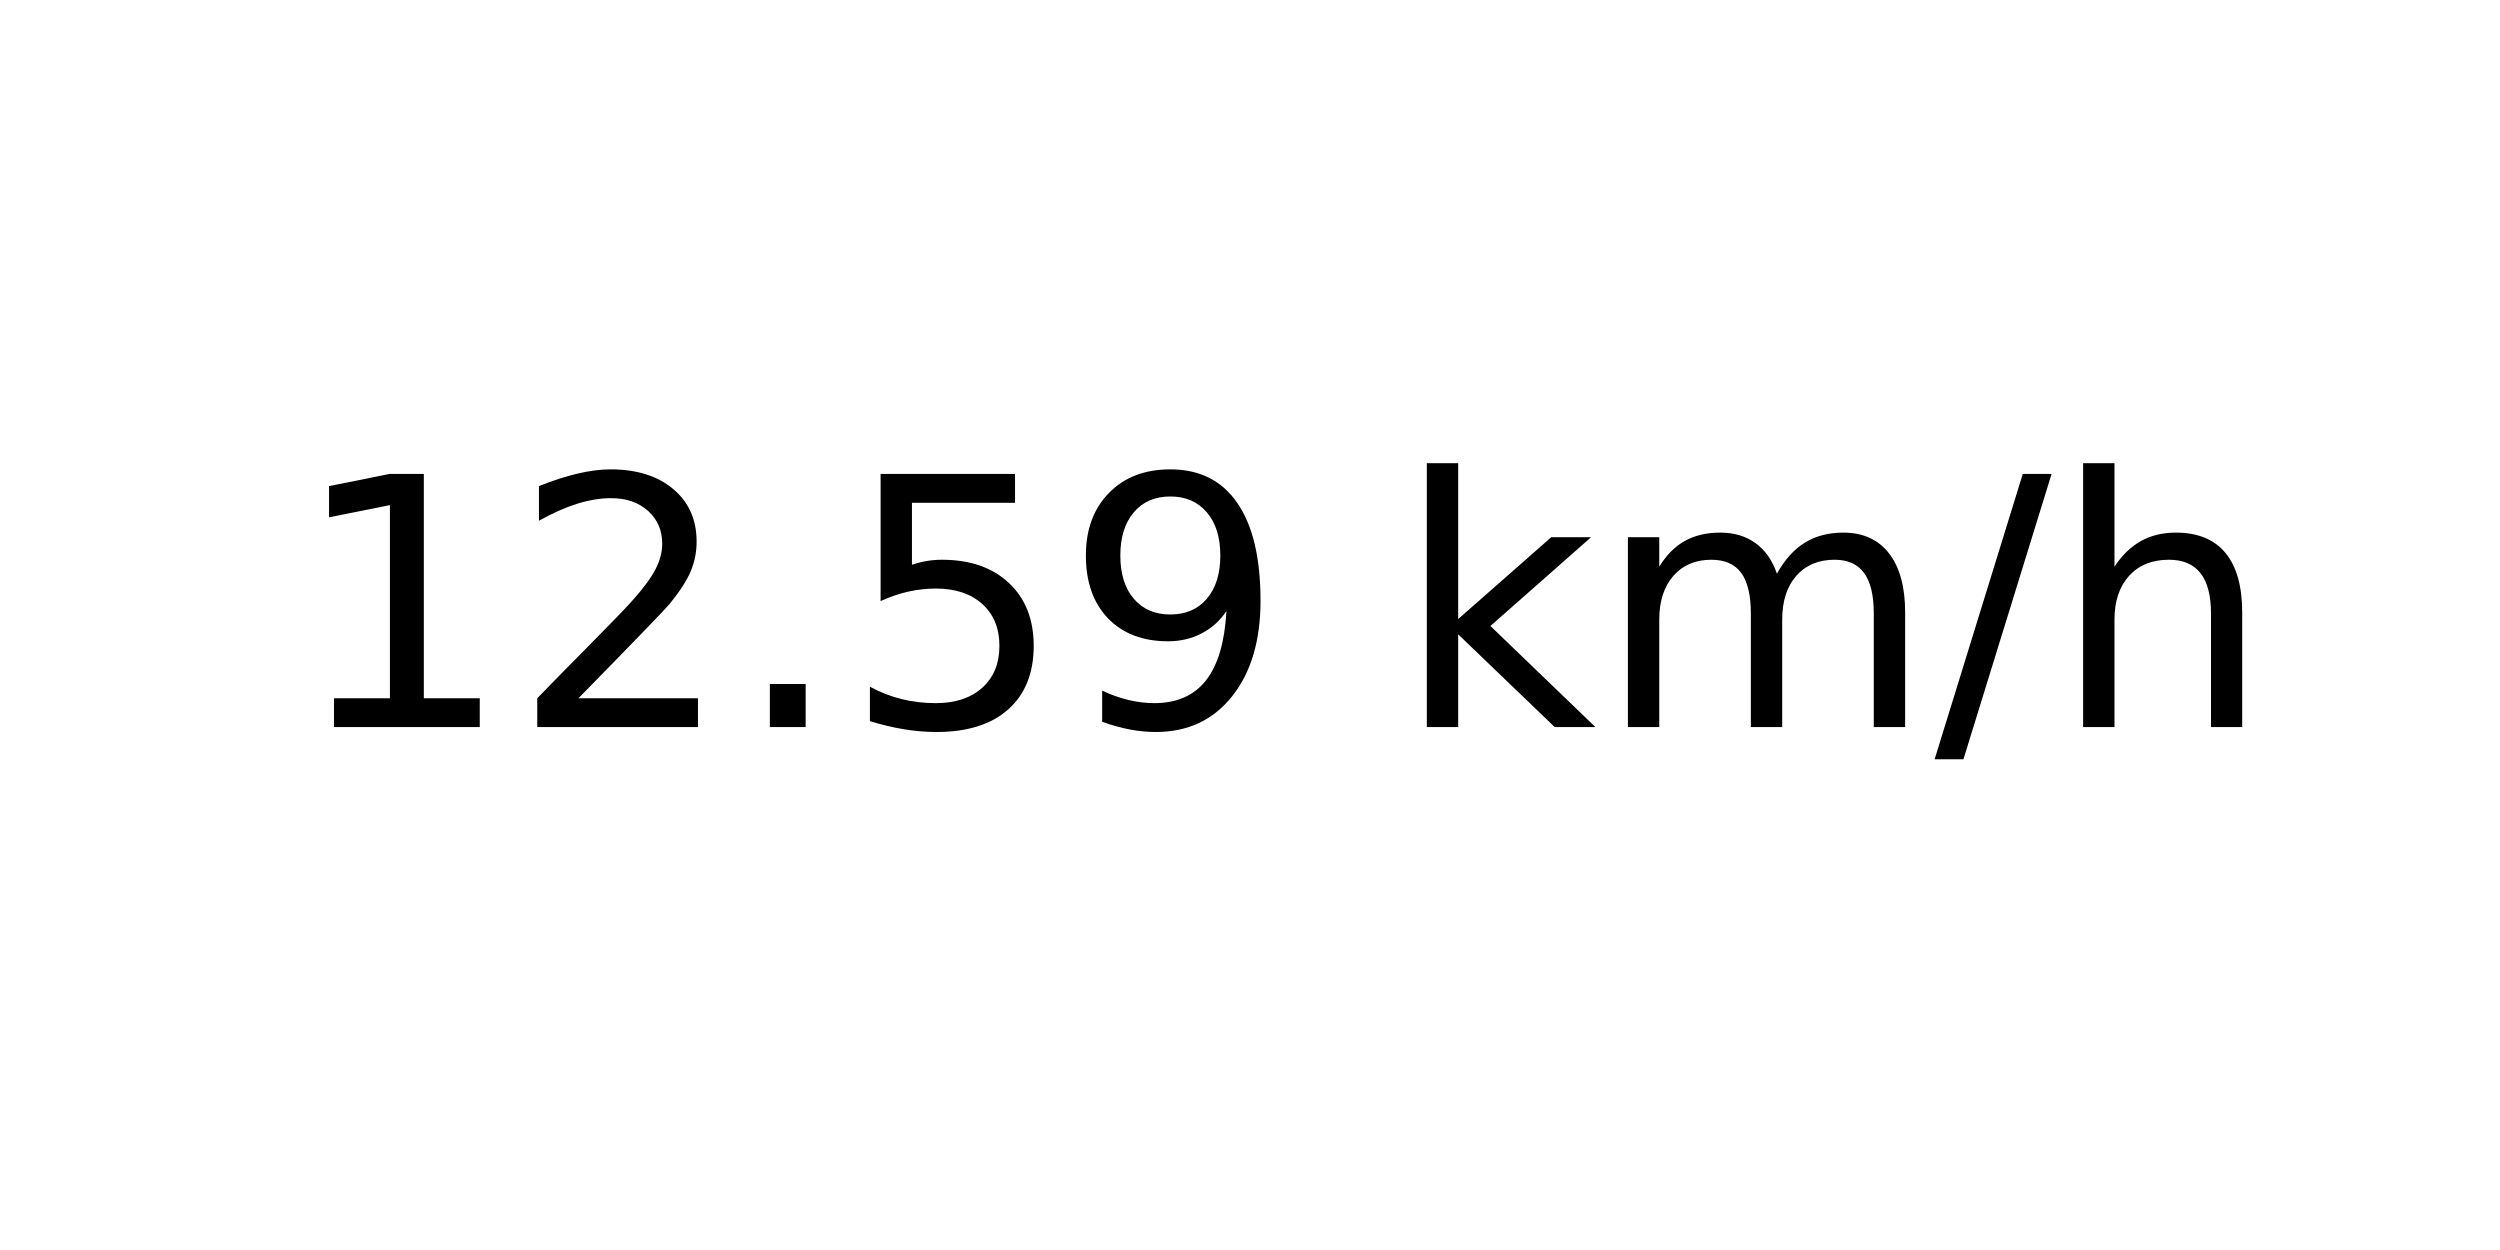
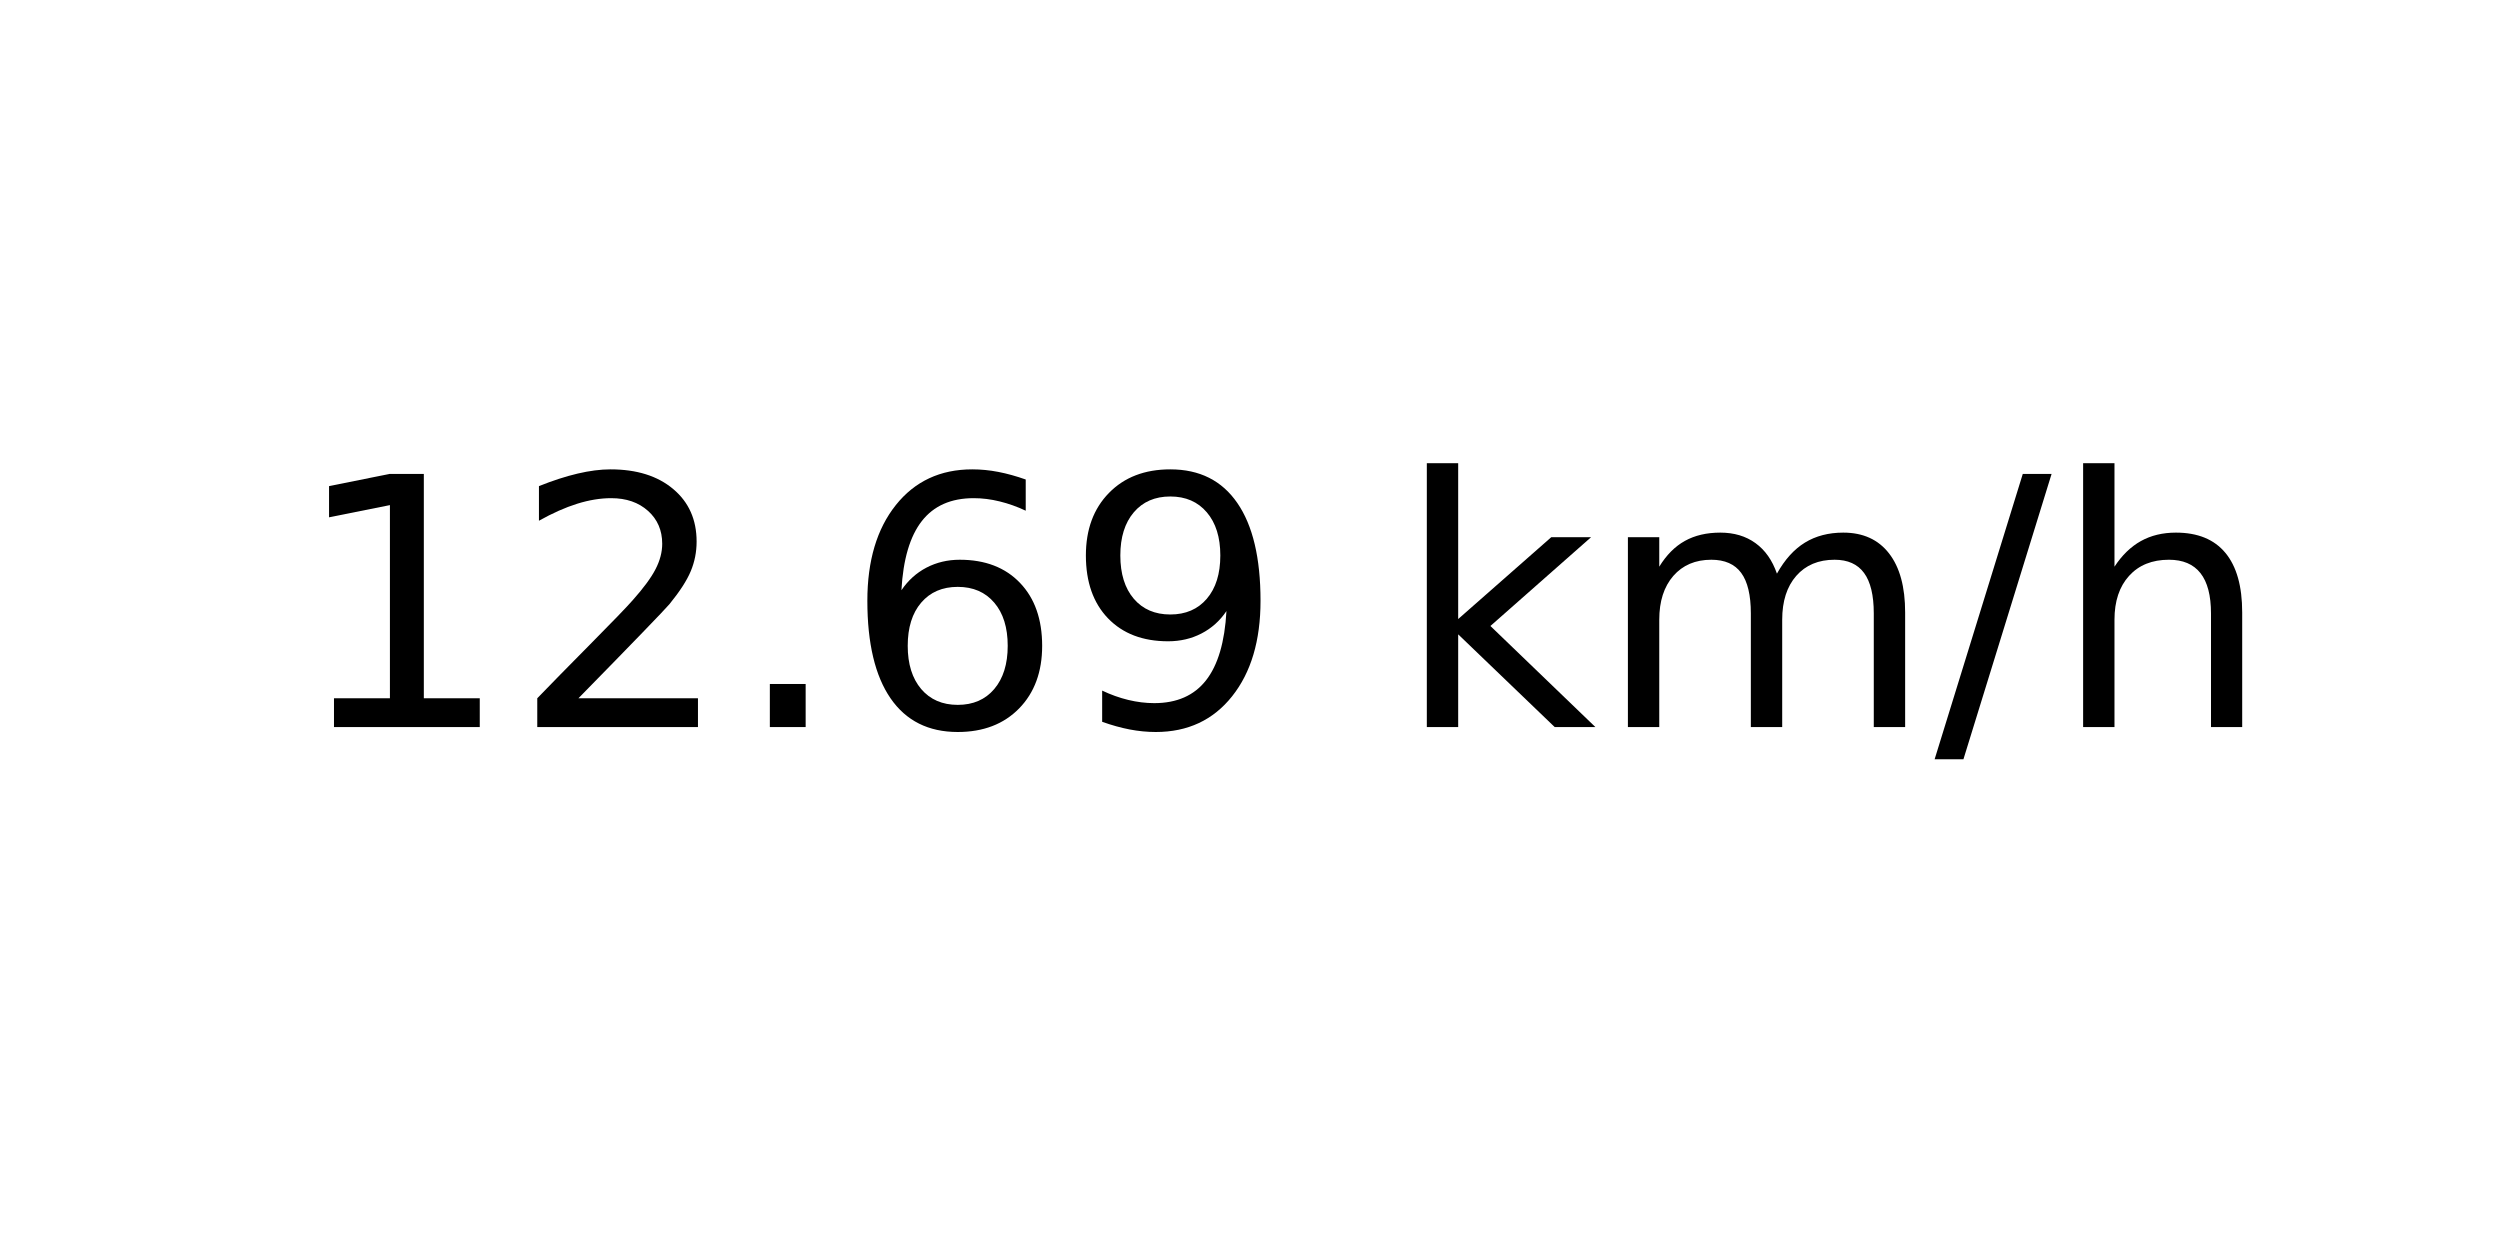
<svg xmlns="http://www.w3.org/2000/svg" xmlns:xlink="http://www.w3.org/1999/xlink" width="72pt" height="36pt" viewBox="0 0 72 36" version="1.1">
  <defs>
    <style type="text/css">*{stroke-linejoin: round; stroke-linecap: butt}</style>
  </defs>
  <g id="figure_1">
    <g id="axes_1">
      <g id="text_1">
        <g transform="translate(8.378125 20.93937) scale(0.1 -0.1)">
          <defs>
            <path id="DejaVuSans-31" d="M 794 531  L 1825 531  L 1825 4091  L 703 3866  L 703 4441  L 1819 4666  L 2450 4666  L 2450 531  L 3481 531  L 3481 0  L 794 0  L 794 531  z " transform="scale(0.015625)" />
            <path id="DejaVuSans-32" d="M 1228 531  L 3431 531  L 3431 0  L 469 0  L 469 531  Q 828 903 1448 1529  Q 2069 2156 2228 2338  Q 2531 2678 2651 2914  Q 2772 3150 2772 3378  Q 2772 3750 2511 3984  Q 2250 4219 1831 4219  Q 1534 4219 1204 4116  Q 875 4013 500 3803  L 500 4441  Q 881 4594 1212 4672  Q 1544 4750 1819 4750  Q 2544 4750 2975 4387  Q 3406 4025 3406 3419  Q 3406 3131 3298 2873  Q 3191 2616 2906 2266  Q 2828 2175 2409 1742  Q 1991 1309 1228 531  z " transform="scale(0.015625)" />
            <path id="DejaVuSans-2e" d="M 684 794  L 1344 794  L 1344 0  L 684 0  L 684 794  z " transform="scale(0.015625)" />
-             <path id="DejaVuSans-35" d="M 691 4666  L 3169 4666  L 3169 4134  L 1269 4134  L 1269 2991  Q 1406 3038 1543 3061  Q 1681 3084 1819 3084  Q 2600 3084 3056 2656  Q 3513 2228 3513 1497  Q 3513 744 3044 326  Q 2575 -91 1722 -91  Q 1428 -91 1123 -41  Q 819 9 494 109  L 494 744  Q 775 591 1075 516  Q 1375 441 1709 441  Q 2250 441 2565 725  Q 2881 1009 2881 1497  Q 2881 1984 2565 2268  Q 2250 2553 1709 2553  Q 1456 2553 1204 2497  Q 953 2441 691 2322  L 691 4666  z " transform="scale(0.015625)" />
+             <path id="DejaVuSans-36" d="M 2113 2584  Q 1688 2584 1439 2293  Q 1191 2003 1191 1497  Q 1191 994 1439 701  Q 1688 409 2113 409  Q 2538 409 2786 701  Q 3034 994 3034 1497  Q 3034 2003 2786 2293  Q 2538 2584 2113 2584  z M 3366 4563  L 3366 3988  Q 3128 4100 2886 4159  Q 2644 4219 2406 4219  Q 1781 4219 1451 3797  Q 1122 3375 1075 2522  Q 1259 2794 1537 2939  Q 1816 3084 2150 3084  Q 2853 3084 3261 2657  Q 3669 2231 3669 1497  Q 3669 778 3244 343  Q 2819 -91 2113 -91  Q 1303 -91 875 529  Q 447 1150 447 2328  Q 447 3434 972 4092  Q 1497 4750 2381 4750  Q 2619 4750 2861 4703  Q 3103 4656 3366 4563  z " transform="scale(0.015625)" />
            <path id="DejaVuSans-39" d="M 703 97  L 703 672  Q 941 559 1184 500  Q 1428 441 1663 441  Q 2288 441 2617 861  Q 2947 1281 2994 2138  Q 2813 1869 2534 1725  Q 2256 1581 1919 1581  Q 1219 1581 811 2004  Q 403 2428 403 3163  Q 403 3881 828 4315  Q 1253 4750 1959 4750  Q 2769 4750 3195 4129  Q 3622 3509 3622 2328  Q 3622 1225 3098 567  Q 2575 -91 1691 -91  Q 1453 -91 1209 -44  Q 966 3 703 97  z M 1959 2075  Q 2384 2075 2632 2365  Q 2881 2656 2881 3163  Q 2881 3666 2632 3958  Q 2384 4250 1959 4250  Q 1534 4250 1286 3958  Q 1038 3666 1038 3163  Q 1038 2656 1286 2365  Q 1534 2075 1959 2075  z " transform="scale(0.015625)" />
            <path id="DejaVuSans-20" transform="scale(0.015625)" />
            <path id="DejaVuSans-6b" d="M 581 4863  L 1159 4863  L 1159 1991  L 2875 3500  L 3609 3500  L 1753 1863  L 3688 0  L 2938 0  L 1159 1709  L 1159 0  L 581 0  L 581 4863  z " transform="scale(0.015625)" />
            <path id="DejaVuSans-6d" d="M 3328 2828  Q 3544 3216 3844 3400  Q 4144 3584 4550 3584  Q 5097 3584 5394 3201  Q 5691 2819 5691 2113  L 5691 0  L 5113 0  L 5113 2094  Q 5113 2597 4934 2840  Q 4756 3084 4391 3084  Q 3944 3084 3684 2787  Q 3425 2491 3425 1978  L 3425 0  L 2847 0  L 2847 2094  Q 2847 2600 2669 2842  Q 2491 3084 2119 3084  Q 1678 3084 1418 2786  Q 1159 2488 1159 1978  L 1159 0  L 581 0  L 581 3500  L 1159 3500  L 1159 2956  Q 1356 3278 1631 3431  Q 1906 3584 2284 3584  Q 2666 3584 2933 3390  Q 3200 3197 3328 2828  z " transform="scale(0.015625)" />
            <path id="DejaVuSans-2f" d="M 1625 4666  L 2156 4666  L 531 -594  L 0 -594  L 1625 4666  z " transform="scale(0.015625)" />
            <path id="DejaVuSans-68" d="M 3513 2113  L 3513 0  L 2938 0  L 2938 2094  Q 2938 2591 2744 2837  Q 2550 3084 2163 3084  Q 1697 3084 1428 2787  Q 1159 2491 1159 1978  L 1159 0  L 581 0  L 581 4863  L 1159 4863  L 1159 2956  Q 1366 3272 1645 3428  Q 1925 3584 2291 3584  Q 2894 3584 3203 3211  Q 3513 2838 3513 2113  z " transform="scale(0.015625)" />
          </defs>
          <use xlink:href="#DejaVuSans-31" />
          <use xlink:href="#DejaVuSans-32" x="63.623" />
          <use xlink:href="#DejaVuSans-2e" x="127.246" />
-           <use xlink:href="#DejaVuSans-35" x="159.033" />
+           <use xlink:href="#DejaVuSans-36" x="159.033" />
          <use xlink:href="#DejaVuSans-39" x="222.656" />
          <use xlink:href="#DejaVuSans-20" x="286.279" />
          <use xlink:href="#DejaVuSans-6b" x="318.066" />
          <use xlink:href="#DejaVuSans-6d" x="375.977" />
          <use xlink:href="#DejaVuSans-2f" x="473.389" />
          <use xlink:href="#DejaVuSans-68" x="507.08" />
        </g>
      </g>
    </g>
  </g>
</svg>
